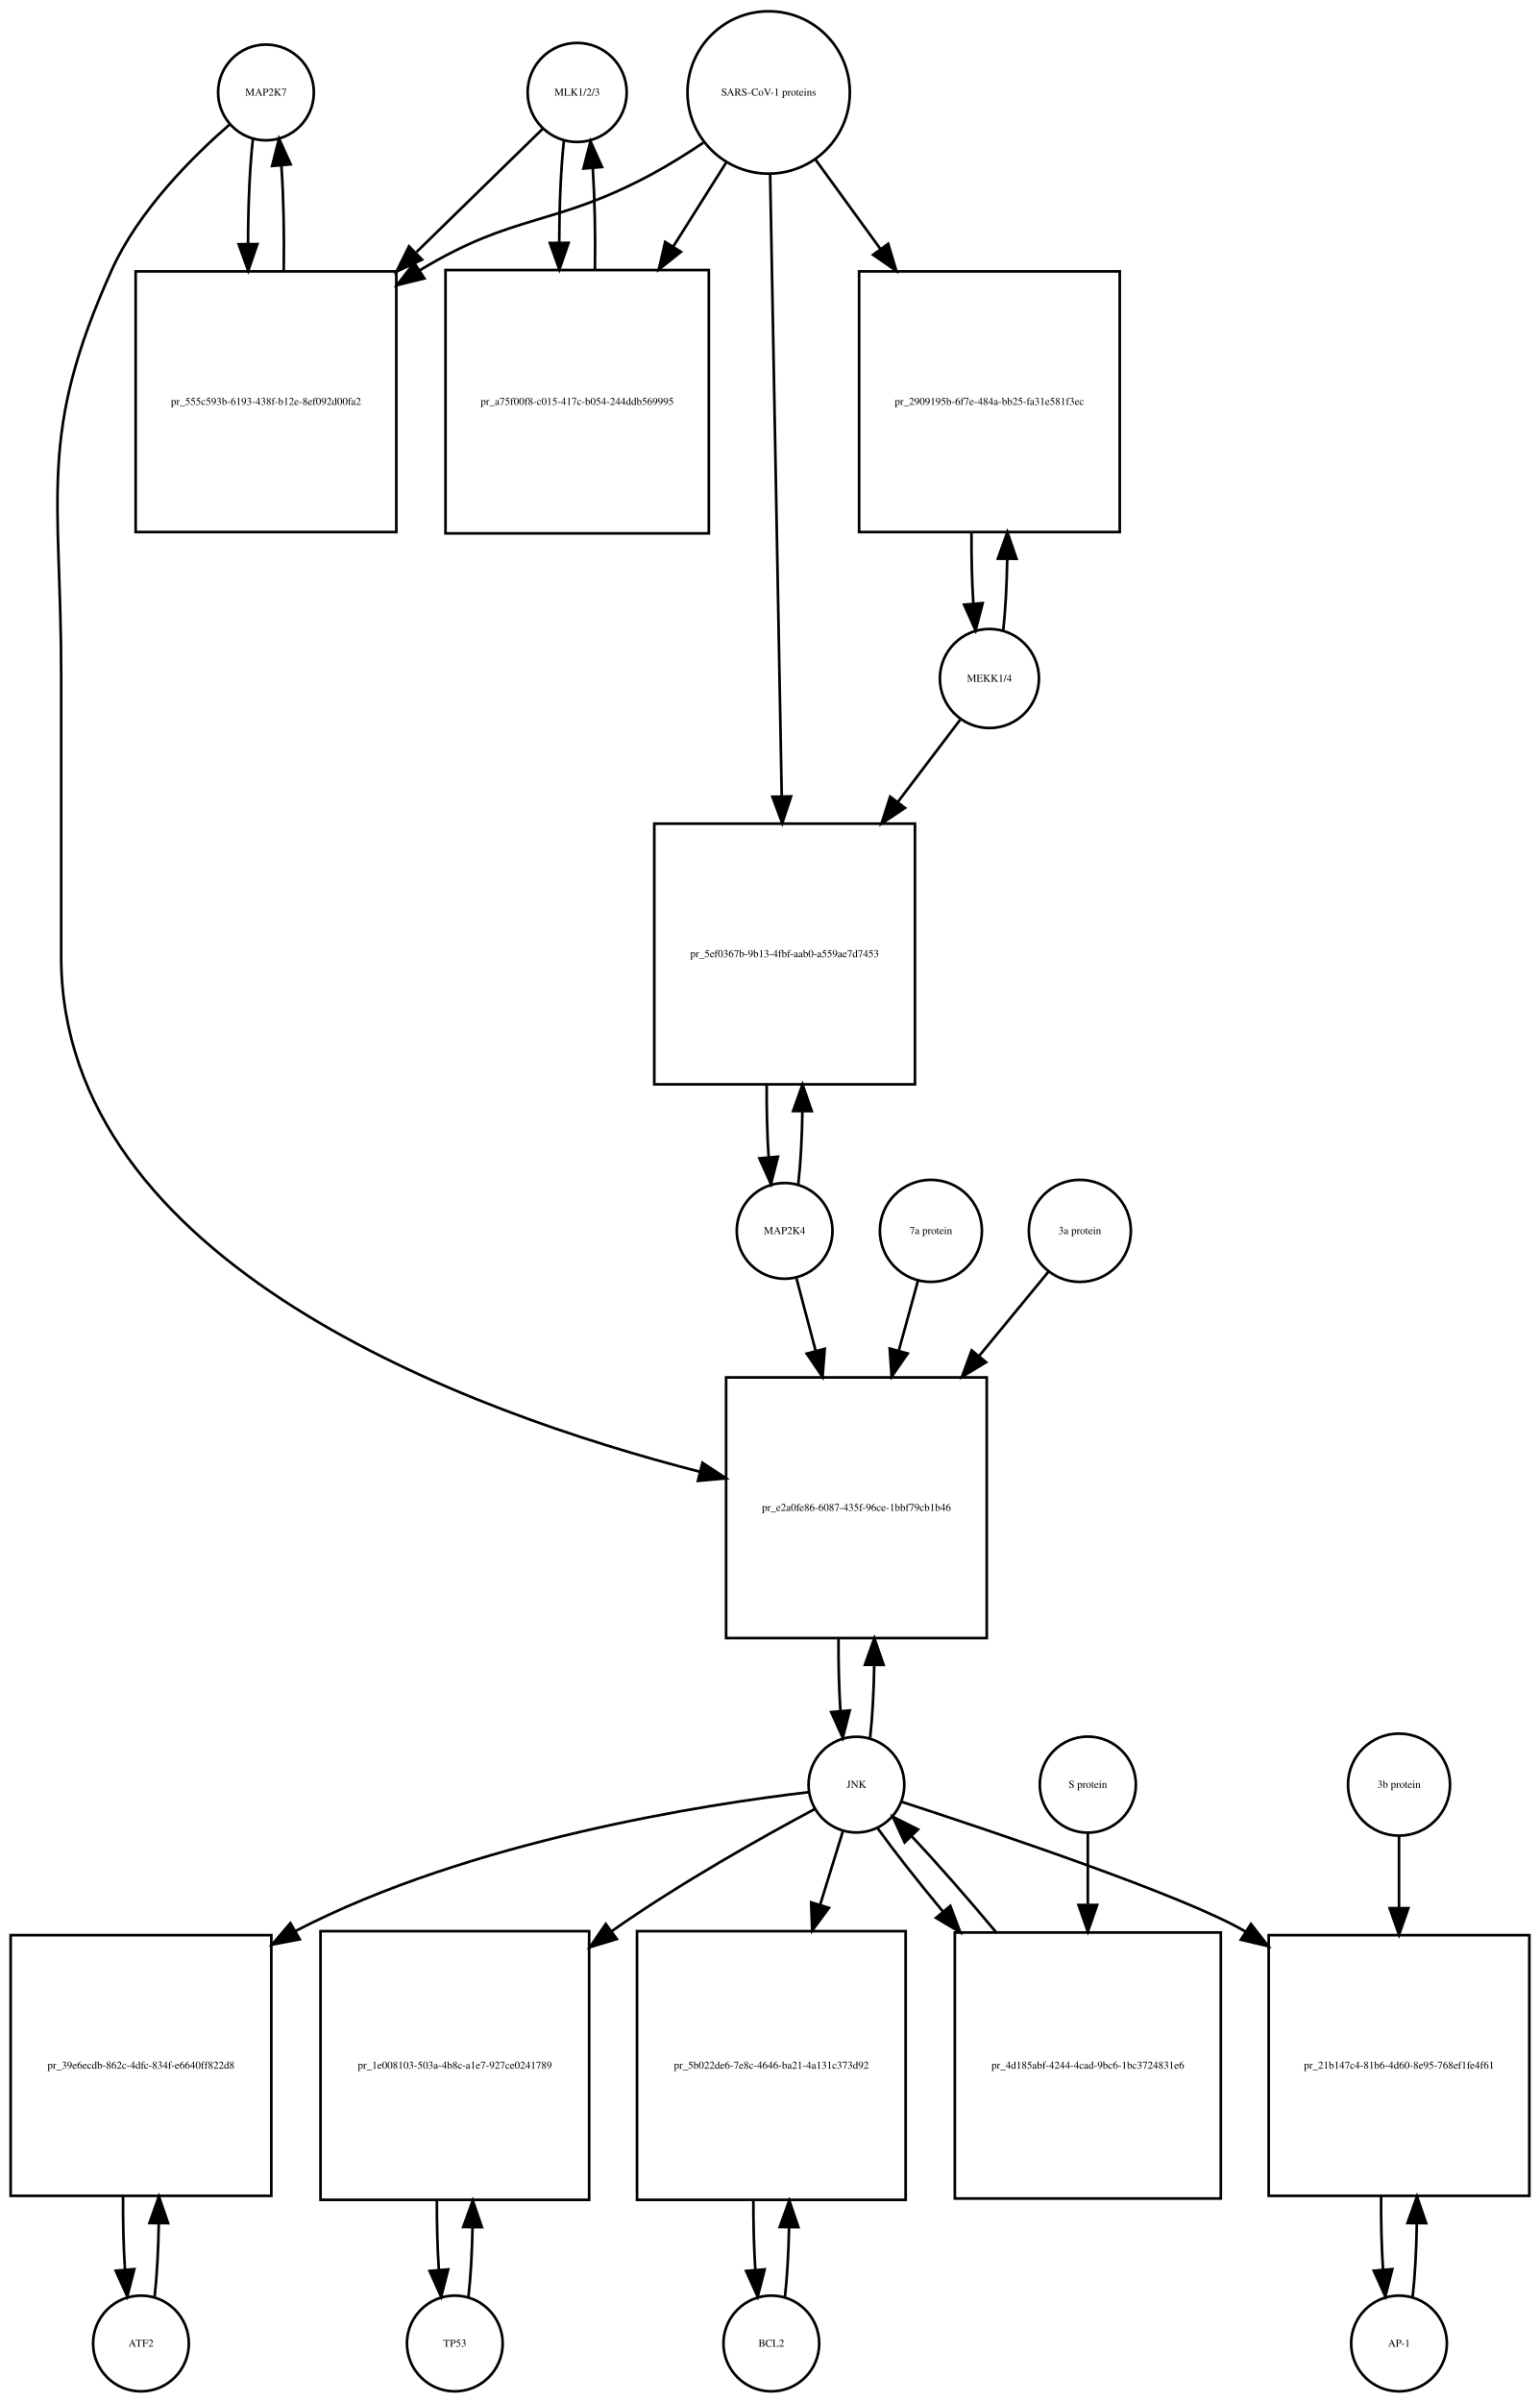
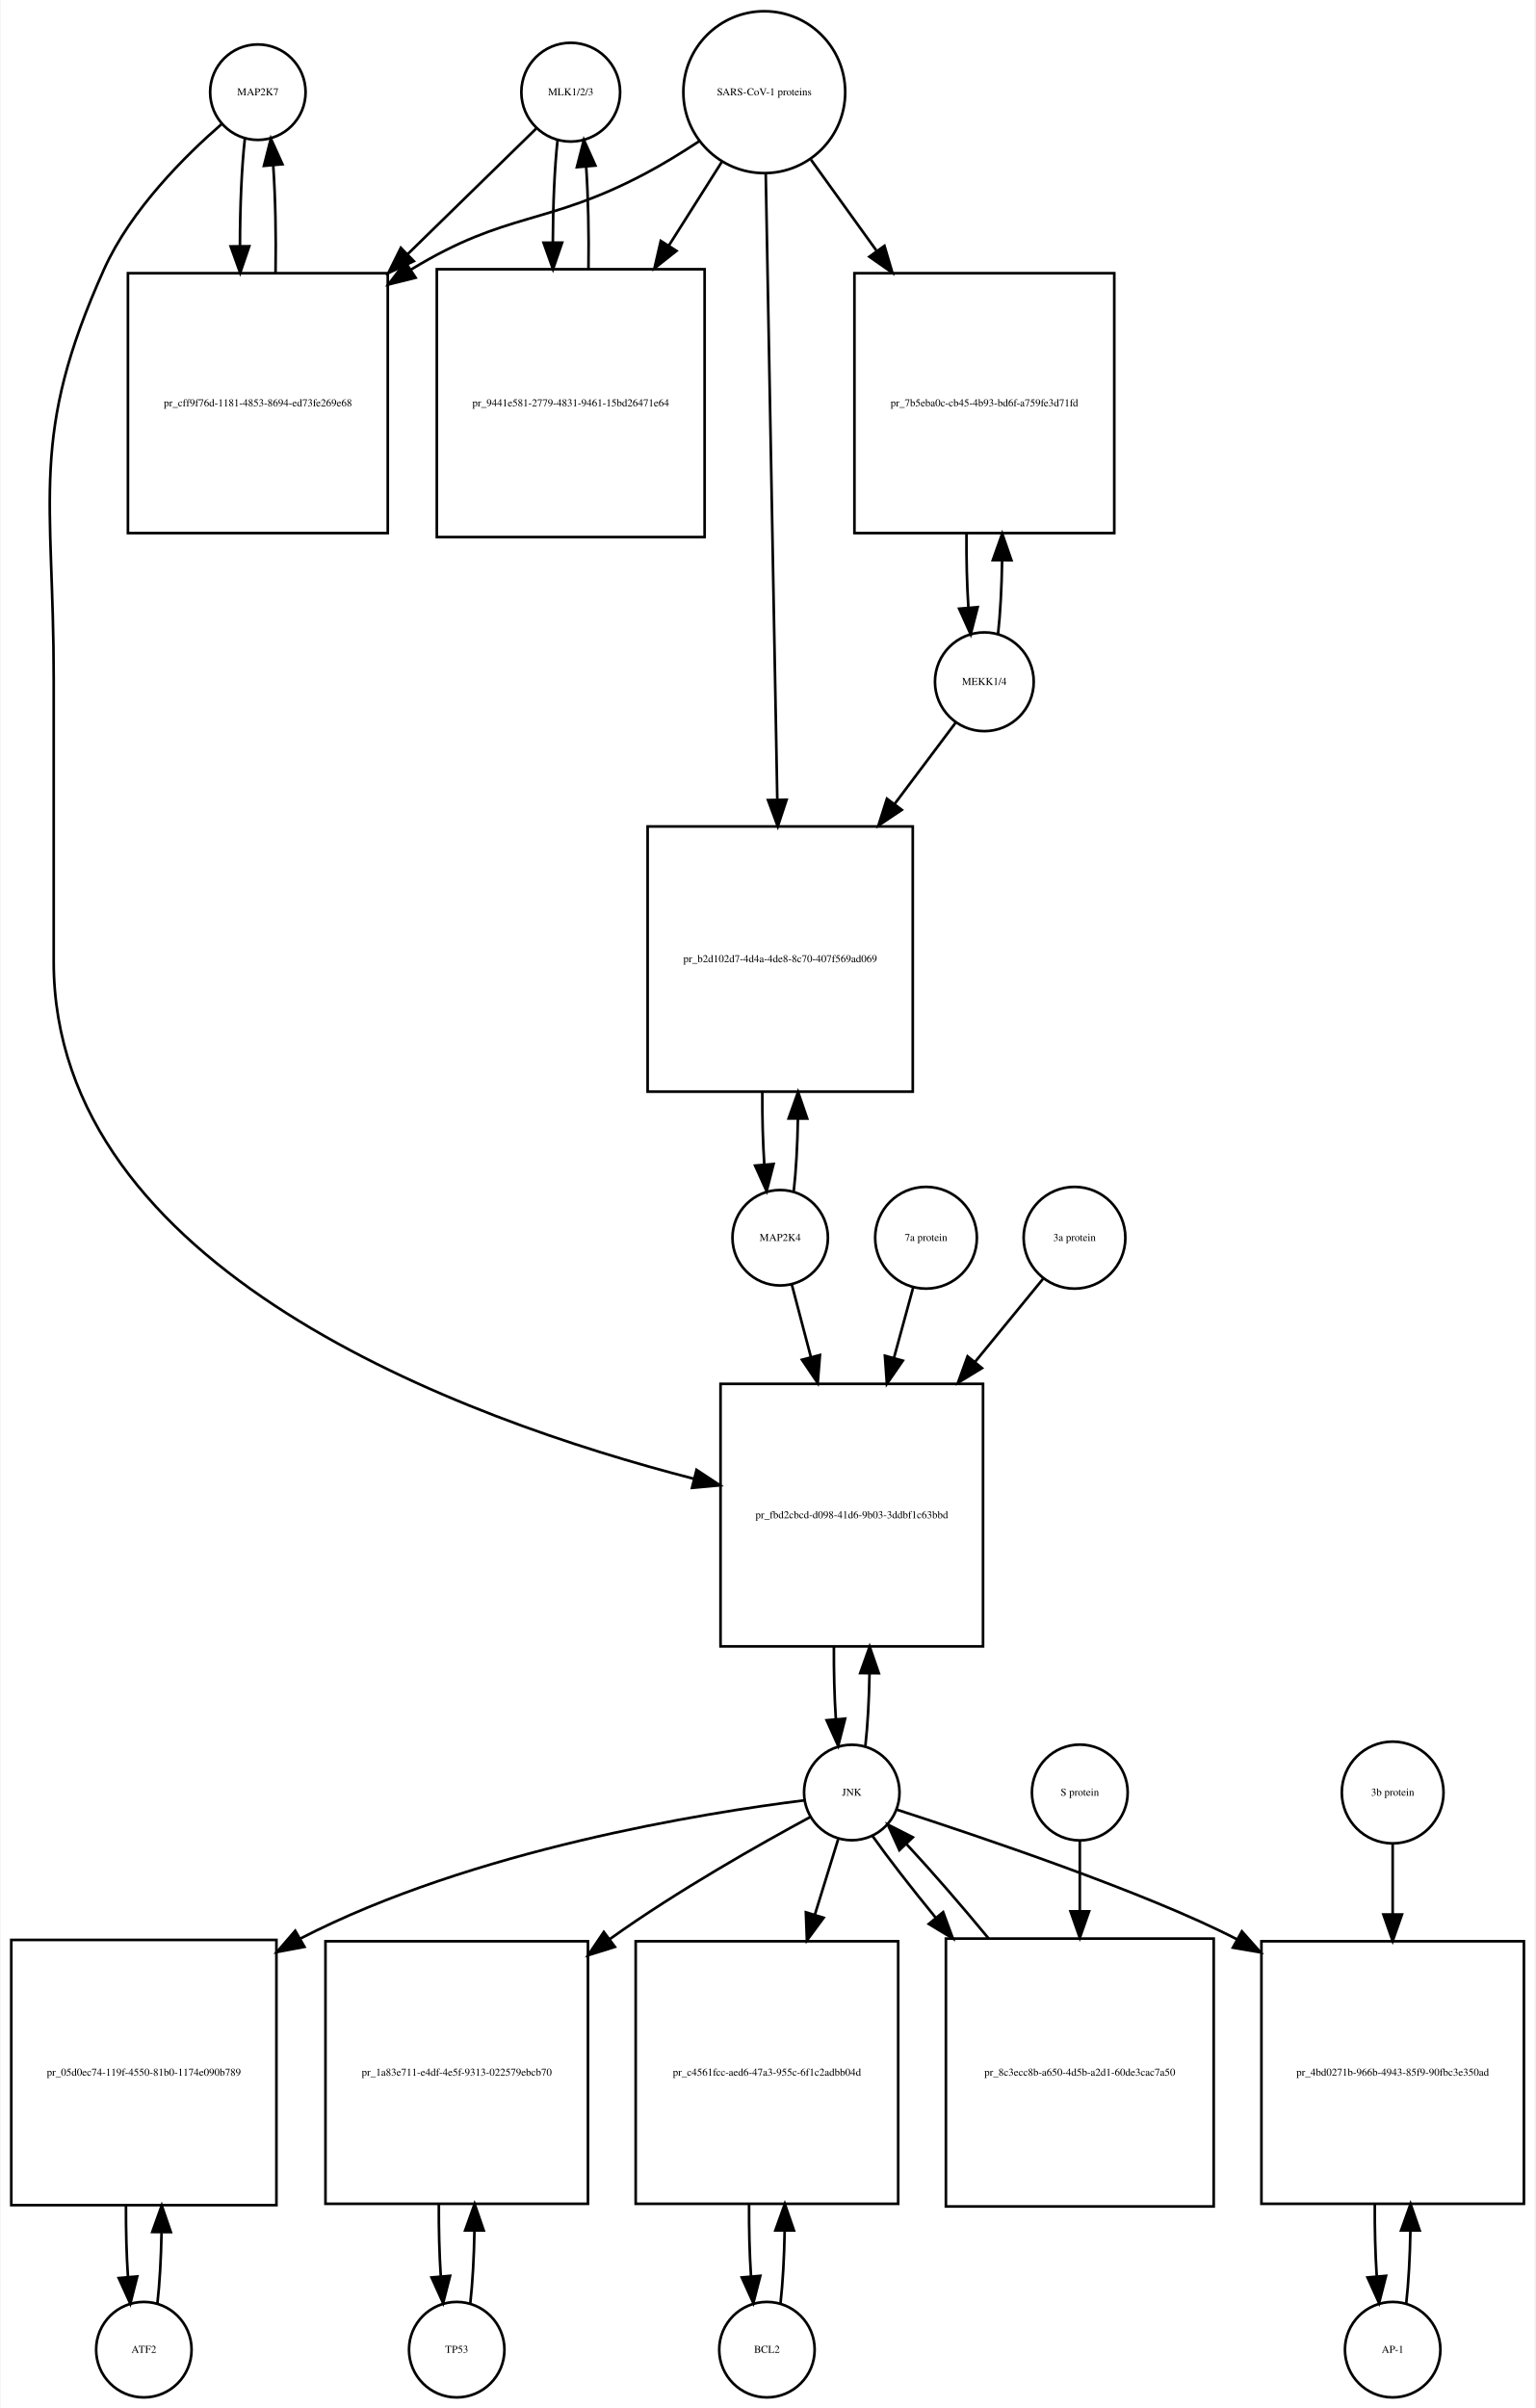
- <svg xmlns="http://www.w3.org/2000/svg" width="579pt" height="903pt" viewBox="0.00 0.00 579.00 903.01">
-   <g id="graph0" class="graph" transform="scale(1 1) rotate(0) translate(4 899.009)">
-     <polygon fill="white" stroke="none" points="-4,4 -4,-899.009 575,-899.009 575,4 -4,4" />
+ <svg xmlns="http://www.w3.org/2000/svg" width="579pt" height="908pt" viewBox="0.00 0.00 578.50 908.01">
+   <g id="graph0" class="graph" transform="scale(1 1) rotate(0) translate(4 904.009)">
+     <polygon fill="white" stroke="none" points="-4,4 -4,-904.009 574.5,-904.009 574.5,4 -4,4" />
    <g id="node1" class="node">
-       <ellipse fill="none" stroke="black" cx="96" cy="-864.25" rx="18" ry="18" />
-       <text text-anchor="middle" x="96" y="-863.05" font-family="Times,serif" font-size="4.00">MAP2K7</text>
+       <ellipse fill="none" stroke="black" cx="93" cy="-869.25" rx="18" ry="18" />
+       <text text-anchor="middle" x="93" y="-868.05" font-family="Times,serif" font-size="4.00">MAP2K7</text>
    </g>
    <g id="node2" class="node">
-       <polygon fill="none" stroke="black" points="145,-796.991 47,-796.991 47,-698.991 145,-698.991 145,-796.991" />
-       <text text-anchor="middle" x="96" y="-746.791" font-family="Times,serif" font-size="4.00">pr_555c593b-6193-438f-b12e-8ef092d00fa2</text>
+       <polygon fill="none" stroke="black" points="142,-800.991 44,-800.991 44,-702.991 142,-702.991 142,-800.991" />
+       <text text-anchor="middle" x="93" y="-750.791" font-family="Times,serif" font-size="4.00">pr_cff9f76d-1181-4853-8694-ed73fe269e68</text>
    </g>
    <g id="edge1" class="edge">
-       <path fill="none" stroke="black" d="M91.099,-846.879C89.898,-836.3 89.282,-821.831 89.251,-807.263" />
-       <polygon fill="black" stroke="black" points="92.751,-807.232 89.324,-797.207 85.752,-807.182 92.751,-807.232" />
+       <path fill="none" stroke="black" d="M88.099,-851.736C86.886,-840.963 86.27,-826.191 86.251,-811.355" />
+       <polygon fill="black" stroke="black" points="89.752,-811.149 86.332,-801.121 82.752,-811.093 89.752,-811.149" />
    </g>
    <g id="node20" class="node">
-       <polygon fill="none" stroke="black" points="367,-381.184 269,-381.184 269,-283.184 367,-283.184 367,-381.184" />
-       <text text-anchor="middle" x="318" y="-330.984" font-family="Times,serif" font-size="4.00">pr_e2a0fe86-6087-435f-96ce-1bbf79cb1b46</text>
+       <polygon fill="none" stroke="black" points="366.5,-382.184 267.5,-382.184 267.5,-283.184 366.5,-283.184 366.5,-382.184" />
+       <text text-anchor="middle" x="317" y="-331.484" font-family="Times,serif" font-size="4.00">pr_fbd2cbcd-d098-41d6-9b03-3ddbf1c63bbd</text>
    </g>
    <g id="edge2" class="edge">
-       <path fill="none" stroke="black" d="M82.381,-852.257C68.666,-840.335 48.131,-819.974 38,-797.491 9.93,-735.194 19,-713.258 19,-644.929 19,-644.929 19,-644.929 19,-539.368 19,-423.857 172.107,-368.083 259.198,-345.701" />
-       <polygon fill="black" stroke="black" points="260.108,-349.081 268.961,-343.26 258.411,-342.29 260.108,-349.081" />
+       <path fill="none" stroke="black" d="M79.374,-857.26C65.653,-845.341 45.113,-824.982 35,-802.491 6.617,-739.367 16,-717.14 16,-647.929 16,-647.929 16,-647.929 16,-541.368 16,-425.215 169.726,-369.01 257.459,-346.392" />
+       <polygon fill="black" stroke="black" points="258.448,-349.752 267.296,-343.925 256.745,-342.963 258.448,-349.752" />
    </g>
    <g id="edge3" class="edge">
-       <path fill="none" stroke="black" d="M102.676,-797.207C102.902,-810.788 102.608,-825.058 101.794,-836.844" />
-       <polygon fill="black" stroke="black" points="98.302,-836.608 100.901,-846.879 105.274,-837.229 98.302,-836.608" />
+       <path fill="none" stroke="black" d="M99.668,-801.121C99.909,-814.933 99.62,-829.493 98.801,-841.51" />
+       <polygon fill="black" stroke="black" points="95.292,-841.467 97.901,-851.736 102.265,-842.082 95.292,-841.467" />
    </g>
    <g id="node3" class="node">
-       <ellipse fill="none" stroke="black" cx="213" cy="-864.25" rx="18.623" ry="18.623" />
-       <text text-anchor="middle" x="213" y="-863.05" font-family="Times,serif" font-size="4.00">MLK1/2/3</text>
+       <ellipse fill="none" stroke="black" cx="211" cy="-869.25" rx="18.623" ry="18.623" />
+       <text text-anchor="middle" x="211" y="-868.05" font-family="Times,serif" font-size="4.00">MLK1/2/3</text>
    </g>
    <g id="edge4" class="edge">
-       <path fill="none" stroke="black" d="M200.032,-850.585C188.371,-839.197 170.392,-821.64 152.642,-804.306" />
-       <polygon fill="black" stroke="black" points="154.667,-801.392 145.068,-796.909 149.777,-806.4 154.667,-801.392" />
+       <path fill="none" stroke="black" d="M197.921,-855.475C186.002,-843.832 167.54,-825.799 149.405,-808.085" />
+       <polygon fill="black" stroke="black" points="151.815,-805.547 142.216,-801.064 146.924,-810.555 151.815,-805.547" />
    </g>
    <g id="node5" class="node">
-       <polygon fill="none" stroke="black" points="262.5,-797.491 163.5,-797.491 163.5,-698.491 262.5,-698.491 262.5,-797.491" />
-       <text text-anchor="middle" x="213" y="-746.791" font-family="Times,serif" font-size="4.00">pr_a75f00f8-c015-417c-b054-244ddb569995</text>
+       <polygon fill="none" stroke="black" points="261.5,-802.491 160.5,-802.491 160.5,-701.491 261.5,-701.491 261.5,-802.491" />
+       <text text-anchor="middle" x="211" y="-750.791" font-family="Times,serif" font-size="4.00">pr_9441e581-2779-4831-9461-15bd26471e64</text>
    </g>
    <g id="edge5" class="edge">
-       <path fill="none" stroke="black" d="M207.991,-845.896C206.875,-835.548 206.296,-821.742 206.253,-807.803" />
-       <polygon fill="black" stroke="black" points="209.753,-807.699 206.316,-797.677 202.753,-807.655 209.753,-807.699" />
+       <path fill="none" stroke="black" d="M206.045,-851.243C204.906,-840.863 204.309,-826.905 204.254,-812.774" />
+       <polygon fill="black" stroke="black" points="207.756,-812.522 204.31,-802.503 200.756,-812.484 207.756,-812.522" />
    </g>
    <g id="node4" class="node">
-       <ellipse fill="none" stroke="black" cx="285" cy="-864.25" rx="30.52" ry="30.52" />
-       <text text-anchor="middle" x="285" y="-863.05" font-family="Times,serif" font-size="4.00">SARS-CoV-1 proteins</text>
+       <ellipse fill="none" stroke="black" cx="284" cy="-869.25" rx="30.52" ry="30.52" />
+       <text text-anchor="middle" x="284" y="-868.05" font-family="Times,serif" font-size="4.00">SARS-CoV-1 proteins</text>
    </g>
    <g id="edge6" class="edge">
-       <path fill="none" stroke="black" d="M260.418,-845.348C254.231,-841.202 247.497,-836.986 241,-833.491 204.147,-813.667 189.797,-819.163 154,-797.491 153.909,-797.435 153.818,-797.38 153.726,-797.325" />
-       <polygon fill="black" stroke="black" points="155.547,-794.334 145.257,-791.811 151.728,-800.2 155.547,-794.334" />
+       <path fill="none" stroke="black" d="M259.304,-850.669C252.847,-846.423 245.79,-842.08 239,-838.491 201.642,-818.741 187.083,-824.484 151,-802.491 150.908,-802.435 150.816,-802.379 150.724,-802.322" />
+       <polygon fill="black" stroke="black" points="152.489,-799.293 142.21,-796.725 148.643,-805.143 152.489,-799.293" />
    </g>
    <g id="edge7" class="edge">
-       <path fill="none" stroke="black" d="M269.021,-837.892C263.078,-828.462 256.069,-817.338 249.056,-806.209" />
-       <polygon fill="black" stroke="black" points="252.003,-804.321 243.711,-797.726 246.081,-808.053 252.003,-804.321" />
+       <path fill="none" stroke="black" d="M267.98,-842.956C262.027,-833.556 254.999,-822.46 247.949,-811.328" />
+       <polygon fill="black" stroke="black" points="250.878,-809.412 242.57,-802.837 244.964,-813.158 250.878,-809.412" />
    </g>
    <g id="node17" class="node">
-       <polygon fill="none" stroke="black" points="417,-796.991 319,-796.991 319,-698.991 417,-698.991 417,-796.991" />
-       <text text-anchor="middle" x="368" y="-746.791" font-family="Times,serif" font-size="4.00">pr_2909195b-6f7e-484a-bb25-fa31e581f3ec</text>
+       <polygon fill="none" stroke="black" points="416,-800.991 318,-800.991 318,-702.991 416,-702.991 416,-800.991" />
+       <text text-anchor="middle" x="367" y="-750.791" font-family="Times,serif" font-size="4.00">pr_7b5eba0c-cb45-4b93-bd6f-a759fe3d71fd</text>
    </g>
    <g id="edge8" class="edge">
-       <path fill="none" stroke="black" d="M302.602,-839.018C309.794,-829.119 318.437,-817.219 327.049,-805.364" />
-       <polygon fill="black" stroke="black" points="329.943,-807.336 332.988,-797.188 324.28,-803.222 329.943,-807.336" />
+       <path fill="none" stroke="black" d="M301.602,-843.806C308.871,-833.712 317.623,-821.558 326.327,-809.471" />
+       <polygon fill="black" stroke="black" points="329.323,-811.301 332.326,-801.141 323.643,-807.21 329.323,-811.301" />
    </g>
    <g id="node19" class="node">
-       <polygon fill="none" stroke="black" points="340,-589.368 242,-589.368 242,-491.368 340,-491.368 340,-589.368" />
-       <text text-anchor="middle" x="291" y="-539.168" font-family="Times,serif" font-size="4.00">pr_5ef0367b-9b13-4fbf-aab0-a559ae7d7453</text>
+       <polygon fill="none" stroke="black" points="340,-592.368 240,-592.368 240,-492.368 340,-492.368 340,-592.368" />
+       <text text-anchor="middle" x="290" y="-541.168" font-family="Times,serif" font-size="4.00">pr_b2d102d7-4d4a-4de8-8c70-407f569ad069</text>
    </g>
    <g id="edge9" class="edge">
-       <path fill="none" stroke="black" d="M285.559,-833.257C286.55,-780.112 288.629,-668.548 289.911,-599.778" />
-       <polygon fill="black" stroke="black" points="293.415,-599.602 290.102,-589.539 286.416,-599.472 293.415,-599.602" />
+       <path fill="none" stroke="black" d="M284.554,-838.268C285.54,-784.852 287.619,-672.31 288.903,-602.74" />
+       <polygon fill="black" stroke="black" points="292.409,-602.442 289.095,-592.379 285.411,-602.313 292.409,-602.442" />
    </g>
    <g id="edge10" class="edge">
-       <path fill="none" stroke="black" d="M219.684,-797.677C219.889,-810.681 219.617,-824.282 218.871,-835.704" />
-       <polygon fill="black" stroke="black" points="215.364,-835.637 218.009,-845.896 222.339,-836.227 215.364,-835.637" />
+       <path fill="none" stroke="black" d="M217.69,-802.503C217.886,-815.701 217.601,-829.478 216.836,-840.991" />
+       <polygon fill="black" stroke="black" points="213.324,-840.98 215.955,-851.243 220.299,-841.579 213.324,-840.98" />
    </g>
    <g id="node6" class="node">
-       <ellipse fill="none" stroke="black" cx="49" cy="-18" rx="18" ry="18" />
-       <text text-anchor="middle" x="49" y="-16.8" font-family="Times,serif" font-size="4.00">ATF2</text>
+       <ellipse fill="none" stroke="black" cx="50" cy="-18" rx="18" ry="18" />
+       <text text-anchor="middle" x="50" y="-16.8" font-family="Times,serif" font-size="4.00">ATF2</text>
    </g>
    <g id="node7" class="node">
-       <polygon fill="none" stroke="black" points="98,-171.5 7.10543e-15,-171.5 7.10543e-15,-73.5 98,-73.5 98,-171.5" />
-       <text text-anchor="middle" x="49" y="-121.3" font-family="Times,serif" font-size="4.00">pr_39e6ecdb-862c-4dfc-834f-e6640ff822d8</text>
+       <polygon fill="none" stroke="black" points="100,-172.5 0,-172.5 0,-72.5 100,-72.5 100,-172.5" />
+       <text text-anchor="middle" x="50" y="-121.3" font-family="Times,serif" font-size="4.00">pr_05d0ec74-119f-4550-81b0-1174e090b789</text>
    </g>
    <g id="edge11" class="edge">
-       <path fill="none" stroke="black" d="M54.139,-35.679C55.009,-43.399 55.526,-53.079 55.692,-63.133" />
-       <polygon fill="black" stroke="black" points="52.192,-63.268 55.74,-73.251 59.192,-63.235 52.192,-63.268" />
+       <path fill="none" stroke="black" d="M55.1,-35.342C55.962,-42.84 56.486,-52.236 56.672,-62.044" />
+       <polygon fill="black" stroke="black" points="53.175,-62.376 56.745,-72.352 60.175,-62.327 53.175,-62.376" />
    </g>
    <g id="edge12" class="edge">
-       <path fill="none" stroke="black" d="M42.26,-73.251C42.195,-63.759 42.44,-54.129 42.994,-45.669" />
-       <polygon fill="black" stroke="black" points="46.483,-45.944 43.861,-35.679 39.509,-45.338 46.483,-45.944" />
+       <path fill="none" stroke="black" d="M43.255,-72.352C43.21,-63.063 43.462,-53.683 44.009,-45.433" />
+       <polygon fill="black" stroke="black" points="47.507,-45.611 44.9,-35.342 40.534,-44.996 47.507,-45.611" />
    </g>
    <g id="node8" class="node">
-       <ellipse fill="none" stroke="black" cx="318" cy="-228.092" rx="18" ry="18" />
-       <text text-anchor="middle" x="318" y="-226.892" font-family="Times,serif" font-size="4.00">JNK</text>
+       <ellipse fill="none" stroke="black" cx="317" cy="-228.092" rx="18" ry="18" />
+       <text text-anchor="middle" x="317" y="-226.892" font-family="Times,serif" font-size="4.00">JNK</text>
    </g>
    <g id="edge13" class="edge">
-       <path fill="none" stroke="black" d="M300.08,-225.265C262.429,-220.85 173.124,-207.318 107,-173 106.908,-172.952 106.816,-172.905 106.725,-172.857" />
-       <polygon fill="black" stroke="black" points="108.679,-169.944 98.273,-167.952 105.166,-175.999 108.679,-169.944" />
+       <path fill="none" stroke="black" d="M299.074,-225.131C261.838,-220.494 174.16,-206.612 109,-173 108.907,-172.952 108.814,-172.904 108.722,-172.856" />
+       <polygon fill="black" stroke="black" points="110.579,-169.886 100.165,-167.933 107.088,-175.954 110.579,-169.886" />
    </g>
    <g id="node10" class="node">
-       <polygon fill="none" stroke="black" points="217.5,-173 116.5,-173 116.5,-72 217.5,-72 217.5,-173" />
-       <text text-anchor="middle" x="167" y="-121.3" font-family="Times,serif" font-size="4.00">pr_1e008103-503a-4b8c-a1e7-927ce0241789</text>
+       <polygon fill="none" stroke="black" points="217.5,-172 118.5,-172 118.5,-73 217.5,-73 217.5,-172" />
+       <text text-anchor="middle" x="168" y="-121.3" font-family="Times,serif" font-size="4.00">pr_1a83e711-e4df-4e5f-9313-022579ebcb70</text>
    </g>
    <g id="edge14" class="edge">
-       <path fill="none" stroke="black" d="M302.208,-218.854C283.48,-208.849 251.579,-191.061 226,-173 225.915,-172.94 225.829,-172.879 225.744,-172.819" />
-       <polygon fill="black" stroke="black" points="227.888,-170.051 217.752,-166.967 223.752,-175.699 227.888,-170.051" />
+       <path fill="none" stroke="black" d="M301.364,-218.862C282.823,-208.864 251.254,-191.083 226,-173 225.913,-172.937 225.825,-172.875 225.738,-172.812" />
+       <polygon fill="black" stroke="black" points="227.662,-169.881 217.55,-166.72 223.483,-175.497 227.662,-169.881" />
    </g>
    <g id="node12" class="node">
-       <polygon fill="none" stroke="black" points="336.5,-173 235.5,-173 235.5,-72 336.5,-72 336.5,-173" />
-       <text text-anchor="middle" x="286" y="-121.3" font-family="Times,serif" font-size="4.00">pr_5b022de6-7e8c-4646-ba21-4a131c373d92</text>
+       <polygon fill="none" stroke="black" points="334.5,-172 235.5,-172 235.5,-73 334.5,-73 334.5,-172" />
+       <text text-anchor="middle" x="285" y="-121.3" font-family="Times,serif" font-size="4.00">pr_c4561fcc-aed6-47a3-955c-6f1c2adbb04d</text>
    </g>
    <g id="edge15" class="edge">
-       <path fill="none" stroke="black" d="M312.859,-210.448C310.475,-202.733 307.484,-193.048 304.37,-182.967" />
-       <polygon fill="black" stroke="black" points="307.658,-181.753 301.362,-173.231 300.97,-183.819 307.658,-181.753" />
+       <path fill="none" stroke="black" d="M311.859,-210.448C309.397,-202.479 306.286,-192.407 303.061,-181.967" />
+       <polygon fill="black" stroke="black" points="306.378,-180.848 300.083,-172.326 299.69,-182.914 306.378,-180.848" />
    </g>
    <g id="node14" class="node">
-       <polygon fill="none" stroke="black" points="571,-171.5 473,-171.5 473,-73.5 571,-73.5 571,-171.5" />
-       <text text-anchor="middle" x="522" y="-121.3" font-family="Times,serif" font-size="4.00">pr_21b147c4-81b6-4d60-8e95-768ef1fe4f61</text>
+       <polygon fill="none" stroke="black" points="570.5,-172 471.5,-172 471.5,-73 570.5,-73 570.5,-172" />
+       <text text-anchor="middle" x="521" y="-121.3" font-family="Times,serif" font-size="4.00">pr_4bd0271b-966b-4943-85f9-90fbc3e350ad</text>
    </g>
    <g id="edge16" class="edge">
-       <path fill="none" stroke="black" d="M335.046,-221.614C368.456,-210.741 441.269,-186.338 464,-173 464.093,-172.946 464.186,-172.891 464.278,-172.836" />
-       <polygon fill="black" stroke="black" points="466.318,-175.686 472.862,-167.354 462.55,-169.787 466.318,-175.686" />
+       <path fill="none" stroke="black" d="M334.046,-221.614C364.585,-211.676 428.045,-190.433 462.338,-172.708" />
+       <polygon fill="black" stroke="black" points="464.129,-175.718 471.185,-167.815 460.741,-169.592 464.129,-175.718" />
    </g>
    <g id="edge17" class="edge">
-       <path fill="none" stroke="black" d="M323.139,-245.704C324.009,-253.393 324.526,-263.036 324.692,-273.049" />
-       <polygon fill="black" stroke="black" points="321.192,-273.144 324.74,-283.127 328.192,-273.111 321.192,-273.144" />
+       <path fill="none" stroke="black" d="M322.126,-245.673C322.996,-253.352 323.517,-262.986 323.687,-273.004" />
+       <polygon fill="black" stroke="black" points="320.188,-273.111 323.742,-283.092 327.188,-273.073 320.188,-273.111" />
    </g>
    <g id="node23" class="node">
-       <polygon fill="none" stroke="black" points="455,-172.5 355,-172.5 355,-72.5 455,-72.5 455,-172.5" />
-       <text text-anchor="middle" x="405" y="-121.3" font-family="Times,serif" font-size="4.00">pr_4d185abf-4244-4cad-9bc6-1bc3724831e6</text>
+       <polygon fill="none" stroke="black" points="453.5,-173 352.5,-173 352.5,-72 453.5,-72 453.5,-173" />
+       <text text-anchor="middle" x="403" y="-121.3" font-family="Times,serif" font-size="4.00">pr_8c3ecc8b-a650-4d5b-a2d1-60de3cac7a50</text>
    </g>
    <g id="edge18" class="edge">
-       <path fill="none" stroke="black" d="M325.882,-211.807C332.046,-203.219 340.956,-191.908 350.61,-180.259" />
-       <polygon fill="black" stroke="black" points="353.303,-182.494 357.039,-172.58 347.936,-178 353.303,-182.494" />
+       <path fill="none" stroke="black" d="M324.734,-211.807C330.692,-203.393 339.263,-192.363 348.581,-180.963" />
+       <polygon fill="black" stroke="black" points="351.457,-182.978 355.129,-173.039 346.061,-178.518 351.457,-182.978" />
    </g>
    <g id="node9" class="node">
-       <ellipse fill="none" stroke="black" cx="167" cy="-18" rx="18" ry="18" />
-       <text text-anchor="middle" x="167" y="-16.8" font-family="Times,serif" font-size="4.00">TP53</text>
+       <ellipse fill="none" stroke="black" cx="168" cy="-18" rx="18" ry="18" />
+       <text text-anchor="middle" x="168" y="-16.8" font-family="Times,serif" font-size="4.00">TP53</text>
    </g>
    <g id="edge19" class="edge">
-       <path fill="none" stroke="black" d="M172.128,-35.582C172.962,-42.947 173.475,-52.111 173.665,-61.684" />
-       <polygon fill="black" stroke="black" points="170.166,-61.78 173.747,-71.751 177.166,-61.723 170.166,-61.78" />
+       <path fill="none" stroke="black" d="M173.126,-35.566C173.996,-43.238 174.517,-52.864 174.687,-62.873" />
+       <polygon fill="black" stroke="black" points="171.188,-62.971 174.742,-72.951 178.188,-62.933 171.188,-62.971" />
    </g>
    <g id="edge20" class="edge">
-       <path fill="none" stroke="black" d="M160.253,-71.751C160.222,-62.774 160.467,-53.735 160.989,-45.738" />
-       <polygon fill="black" stroke="black" points="164.493,-45.848 161.872,-35.582 157.519,-45.242 164.493,-45.848" />
+       <path fill="none" stroke="black" d="M161.258,-72.951C161.201,-63.597 161.443,-54.122 161.987,-45.779" />
+       <polygon fill="black" stroke="black" points="165.495,-45.832 162.874,-35.566 158.521,-45.226 165.495,-45.832" />
    </g>
    <g id="node11" class="node">
-       <ellipse fill="none" stroke="black" cx="286" cy="-18" rx="18" ry="18" />
-       <text text-anchor="middle" x="286" y="-16.8" font-family="Times,serif" font-size="4.00">BCL2</text>
+       <ellipse fill="none" stroke="black" cx="285" cy="-18" rx="18" ry="18" />
+       <text text-anchor="middle" x="285" y="-16.8" font-family="Times,serif" font-size="4.00">BCL2</text>
    </g>
    <g id="edge21" class="edge">
-       <path fill="none" stroke="black" d="M291.128,-35.582C291.962,-42.947 292.475,-52.111 292.665,-61.684" />
-       <polygon fill="black" stroke="black" points="289.166,-61.78 292.747,-71.751 296.166,-61.723 289.166,-61.78" />
+       <path fill="none" stroke="black" d="M290.126,-35.566C290.996,-43.238 291.517,-52.864 291.687,-62.873" />
+       <polygon fill="black" stroke="black" points="288.188,-62.971 291.742,-72.951 295.188,-62.933 288.188,-62.971" />
    </g>
    <g id="edge22" class="edge">
-       <path fill="none" stroke="black" d="M279.253,-71.751C279.222,-62.774 279.467,-53.735 279.989,-45.738" />
-       <polygon fill="black" stroke="black" points="283.493,-45.848 280.872,-35.582 276.519,-45.242 283.493,-45.848" />
+       <path fill="none" stroke="black" d="M278.258,-72.951C278.201,-63.597 278.443,-54.122 278.987,-45.779" />
+       <polygon fill="black" stroke="black" points="282.495,-45.832 279.874,-35.566 275.521,-45.226 282.495,-45.832" />
    </g>
    <g id="node13" class="node">
-       <ellipse fill="none" stroke="black" cx="522" cy="-18" rx="18" ry="18" />
-       <text text-anchor="middle" x="522" y="-16.8" font-family="Times,serif" font-size="4.00">AP-1</text>
+       <ellipse fill="none" stroke="black" cx="521" cy="-18" rx="18" ry="18" />
+       <text text-anchor="middle" x="521" y="-16.8" font-family="Times,serif" font-size="4.00">AP-1</text>
    </g>
    <g id="edge23" class="edge">
-       <path fill="none" stroke="black" d="M527.139,-35.679C528.009,-43.399 528.526,-53.079 528.692,-63.133" />
-       <polygon fill="black" stroke="black" points="525.192,-63.268 528.74,-73.251 532.192,-63.235 525.192,-63.268" />
+       <path fill="none" stroke="black" d="M526.126,-35.566C526.996,-43.238 527.517,-52.864 527.687,-62.873" />
+       <polygon fill="black" stroke="black" points="524.188,-62.971 527.742,-72.951 531.188,-62.933 524.188,-62.971" />
    </g>
    <g id="edge24" class="edge">
-       <path fill="none" stroke="black" d="M515.26,-73.251C515.195,-63.759 515.44,-54.129 515.994,-45.669" />
-       <polygon fill="black" stroke="black" points="519.483,-45.944 516.861,-35.679 512.509,-45.338 519.483,-45.944" />
+       <path fill="none" stroke="black" d="M514.258,-72.951C514.201,-63.597 514.443,-54.122 514.987,-45.779" />
+       <polygon fill="black" stroke="black" points="518.495,-45.832 515.874,-35.566 511.521,-45.226 518.495,-45.832" />
    </g>
    <g id="node15" class="node">
-       <ellipse fill="none" stroke="black" cx="522" cy="-228.092" rx="19.184" ry="19.184" />
-       <text text-anchor="middle" x="522" y="-226.892" font-family="Times,serif" font-size="4.00">3b protein</text>
+       <ellipse fill="none" stroke="black" cx="521" cy="-228.092" rx="19.184" ry="19.184" />
+       <text text-anchor="middle" x="521" y="-226.892" font-family="Times,serif" font-size="4.00">3b protein</text>
    </g>
    <g id="edge25" class="edge">
-       <path fill="none" stroke="black" d="M522,-208.572C522,-200.883 522,-191.499 522,-181.805" />
-       <polygon fill="black" stroke="black" points="525.5,-181.65 522,-171.65 518.5,-181.65 525.5,-181.65" />
+       <path fill="none" stroke="black" d="M521,-208.572C521,-200.97 521,-191.709 521,-182.132" />
+       <polygon fill="black" stroke="black" points="524.5,-182.092 521,-172.092 517.5,-182.092 524.5,-182.092" />
    </g>
    <g id="node16" class="node">
-       <ellipse fill="none" stroke="black" cx="368" cy="-643.929" rx="18.623" ry="18.623" />
-       <text text-anchor="middle" x="368" y="-642.729" font-family="Times,serif" font-size="4.00">MEKK1/4</text>
+       <ellipse fill="none" stroke="black" cx="367" cy="-646.929" rx="18.623" ry="18.623" />
+       <text text-anchor="middle" x="367" y="-645.729" font-family="Times,serif" font-size="4.00">MEKK1/4</text>
    </g>
    <g id="edge26" class="edge">
-       <path fill="none" stroke="black" d="M373.192,-662.012C374.025,-669.579 374.525,-678.969 374.689,-688.719" />
-       <polygon fill="black" stroke="black" points="371.19,-688.966 374.74,-698.948 378.19,-688.931 371.19,-688.966" />
+       <path fill="none" stroke="black" d="M372.151,-664.812C373.021,-672.623 373.536,-682.412 373.696,-692.565" />
+       <polygon fill="black" stroke="black" points="370.197,-692.793 373.738,-702.779 377.197,-692.765 370.197,-692.793" />
    </g>
    <g id="edge27" class="edge">
-       <path fill="none" stroke="black" d="M356.968,-628.378C350.616,-620 342.182,-608.876 333.475,-597.391" />
-       <polygon fill="black" stroke="black" points="336.255,-595.265 327.425,-589.411 330.677,-599.494 336.255,-595.265" />
+       <path fill="none" stroke="black" d="M356.293,-631.668C350.049,-623.35 341.714,-612.25 333.069,-600.734" />
+       <polygon fill="black" stroke="black" points="335.858,-598.619 327.055,-592.724 330.26,-602.822 335.858,-598.619" />
    </g>
    <g id="edge28" class="edge">
-       <path fill="none" stroke="black" d="M361.26,-698.948C361.197,-689.745 361.427,-680.412 361.951,-672.152" />
-       <polygon fill="black" stroke="black" points="365.453,-672.271 362.808,-662.012 358.478,-671.681 365.453,-672.271" />
+       <path fill="none" stroke="black" d="M360.262,-702.779C360.19,-693.202 360.43,-683.471 360.983,-674.917" />
+       <polygon fill="black" stroke="black" points="364.482,-675.075 361.849,-664.812 357.507,-674.477 364.482,-675.075" />
    </g>
    <g id="node18" class="node">
-       <ellipse fill="none" stroke="black" cx="291" cy="-436.276" rx="18" ry="18" />
-       <text text-anchor="middle" x="291" y="-435.076" font-family="Times,serif" font-size="4.00">MAP2K4</text>
+       <ellipse fill="none" stroke="black" cx="290" cy="-437.276" rx="18" ry="18" />
+       <text text-anchor="middle" x="290" y="-436.076" font-family="Times,serif" font-size="4.00">MAP2K4</text>
    </g>
    <g id="edge29" class="edge">
-       <path fill="none" stroke="black" d="M296.139,-453.888C297.009,-461.577 297.526,-471.219 297.692,-481.233" />
-       <polygon fill="black" stroke="black" points="294.192,-481.328 297.74,-491.311 301.192,-481.294 294.192,-481.328" />
+       <path fill="none" stroke="black" d="M295.113,-454.825C295.984,-462.493 296.507,-472.119 296.683,-482.141" />
+       <polygon fill="black" stroke="black" points="293.183,-482.258 296.743,-492.237 300.183,-482.216 293.183,-482.258" />
    </g>
    <g id="edge30" class="edge">
-       <path fill="none" stroke="black" d="M295.459,-418.417C297.481,-410.772 300.003,-401.232 302.622,-391.329" />
-       <polygon fill="black" stroke="black" points="306.085,-391.924 305.259,-381.362 299.318,-390.134 306.085,-391.924" />
+       <path fill="none" stroke="black" d="M294.338,-419.792C296.371,-412.066 298.93,-402.345 301.589,-392.24" />
+       <polygon fill="black" stroke="black" points="304.996,-393.048 304.156,-382.487 298.226,-391.267 304.996,-393.048" />
    </g>
    <g id="edge31" class="edge">
-       <path fill="none" stroke="black" d="M284.26,-491.311C284.196,-481.961 284.434,-472.478 284.975,-464.12" />
-       <polygon fill="black" stroke="black" points="288.486,-464.153 285.861,-453.888 281.512,-463.549 288.486,-464.153" />
+       <path fill="none" stroke="black" d="M283.257,-492.237C283.205,-482.862 283.452,-473.38 283.998,-465.035" />
+       <polygon fill="black" stroke="black" points="287.506,-465.091 284.887,-454.825 280.533,-464.484 287.506,-465.091" />
    </g>
    <g id="edge32" class="edge">
-       <path fill="none" stroke="black" d="M311.26,-283.127C311.196,-273.778 311.434,-264.294 311.975,-255.936" />
-       <polygon fill="black" stroke="black" points="315.486,-255.969 312.861,-245.704 308.512,-255.365 315.486,-255.969" />
+       <path fill="none" stroke="black" d="M310.258,-283.092C310.201,-273.729 310.443,-264.246 310.987,-255.894" />
+       <polygon fill="black" stroke="black" points="314.496,-255.938 311.874,-245.673 307.522,-255.333 314.496,-255.938" />
    </g>
    <g id="node21" class="node">
-       <ellipse fill="none" stroke="black" cx="346" cy="-436.276" rx="19.184" ry="19.184" />
-       <text text-anchor="middle" x="346" y="-435.076" font-family="Times,serif" font-size="4.00">7a protein</text>
+       <ellipse fill="none" stroke="black" cx="345" cy="-437.276" rx="19.184" ry="19.184" />
+       <text text-anchor="middle" x="345" y="-436.076" font-family="Times,serif" font-size="4.00">7a protein</text>
    </g>
    <g id="edge33" class="edge">
-       <path fill="none" stroke="black" d="M341.123,-417.493C339.055,-409.952 336.516,-400.695 333.887,-391.109" />
-       <polygon fill="black" stroke="black" points="337.262,-390.182 331.242,-381.464 330.511,-392.034 337.262,-390.182" />
+       <path fill="none" stroke="black" d="M340.123,-418.406C338.055,-410.828 335.516,-401.526 332.887,-391.893" />
+       <polygon fill="black" stroke="black" points="336.251,-390.926 330.242,-382.201 329.498,-392.769 336.251,-390.926" />
    </g>
    <g id="node22" class="node">
-       <ellipse fill="none" stroke="black" cx="402" cy="-436.276" rx="19.184" ry="19.184" />
-       <text text-anchor="middle" x="402" y="-435.076" font-family="Times,serif" font-size="4.00">3a protein</text>
+       <ellipse fill="none" stroke="black" cx="401" cy="-437.276" rx="19.184" ry="19.184" />
+       <text text-anchor="middle" x="401" y="-436.076" font-family="Times,serif" font-size="4.00">3a protein</text>
    </g>
    <g id="edge34" class="edge">
-       <path fill="none" stroke="black" d="M390.32,-421.08C383.294,-412.541 373.844,-401.055 364.097,-389.209" />
-       <polygon fill="black" stroke="black" points="366.727,-386.897 357.671,-381.399 361.322,-391.345 366.727,-386.897" />
+       <path fill="none" stroke="black" d="M389.32,-422.011C382.368,-413.52 373.043,-402.13 363.404,-390.359" />
+       <polygon fill="black" stroke="black" points="366.091,-388.115 357.047,-382.595 360.674,-392.549 366.091,-388.115" />
    </g>
    <g id="edge35" class="edge">
-       <path fill="none" stroke="black" d="M370.527,-172.575C359.827,-185.409 348.386,-198.465 338.859,-208.583" />
-       <polygon fill="black" stroke="black" points="336.117,-206.384 331.681,-216.006 341.149,-211.25 336.117,-206.384" />
+       <path fill="none" stroke="black" d="M368.602,-173.058C358.113,-185.77 346.931,-198.661 337.606,-208.663" />
+       <polygon fill="black" stroke="black" points="334.963,-206.363 330.574,-216.006 340.018,-211.204 334.963,-206.363" />
    </g>
    <g id="node24" class="node">
-       <ellipse fill="none" stroke="black" cx="405" cy="-228.092" rx="18.062" ry="18.062" />
-       <text text-anchor="middle" x="405" y="-226.892" font-family="Times,serif" font-size="4.00">S protein</text>
+       <ellipse fill="none" stroke="black" cx="403" cy="-228.092" rx="18.062" ry="18.062" />
+       <text text-anchor="middle" x="403" y="-226.892" font-family="Times,serif" font-size="4.00">S protein</text>
    </g>
    <g id="edge36" class="edge">
-       <path fill="none" stroke="black" d="M405,-209.986C405,-202.394 405,-192.962 405,-183.145" />
-       <polygon fill="black" stroke="black" points="408.5,-182.836 405,-172.836 401.5,-182.836 408.5,-182.836" />
+       <path fill="none" stroke="black" d="M403,-209.986C403,-202.479 403,-193.174 403,-183.475" />
+       <polygon fill="black" stroke="black" points="406.5,-183.286 403,-173.286 399.5,-183.286 406.5,-183.286" />
    </g>
  </g>
</svg>
